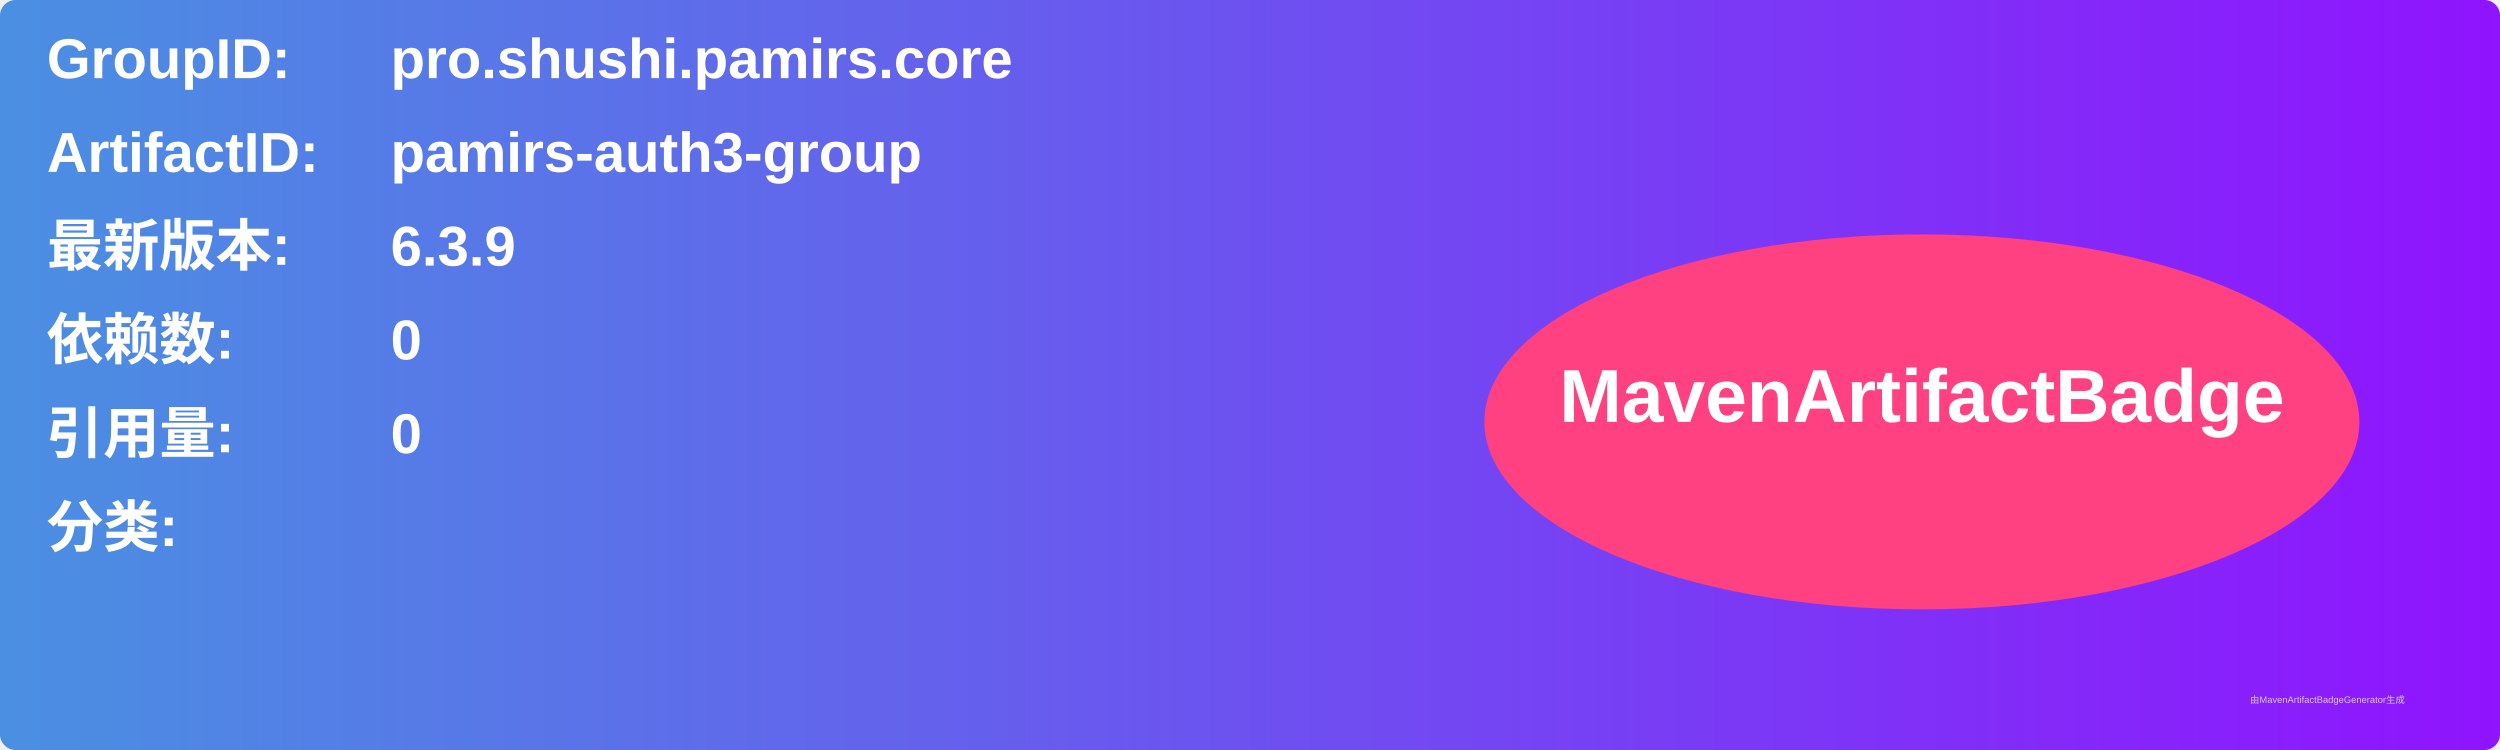
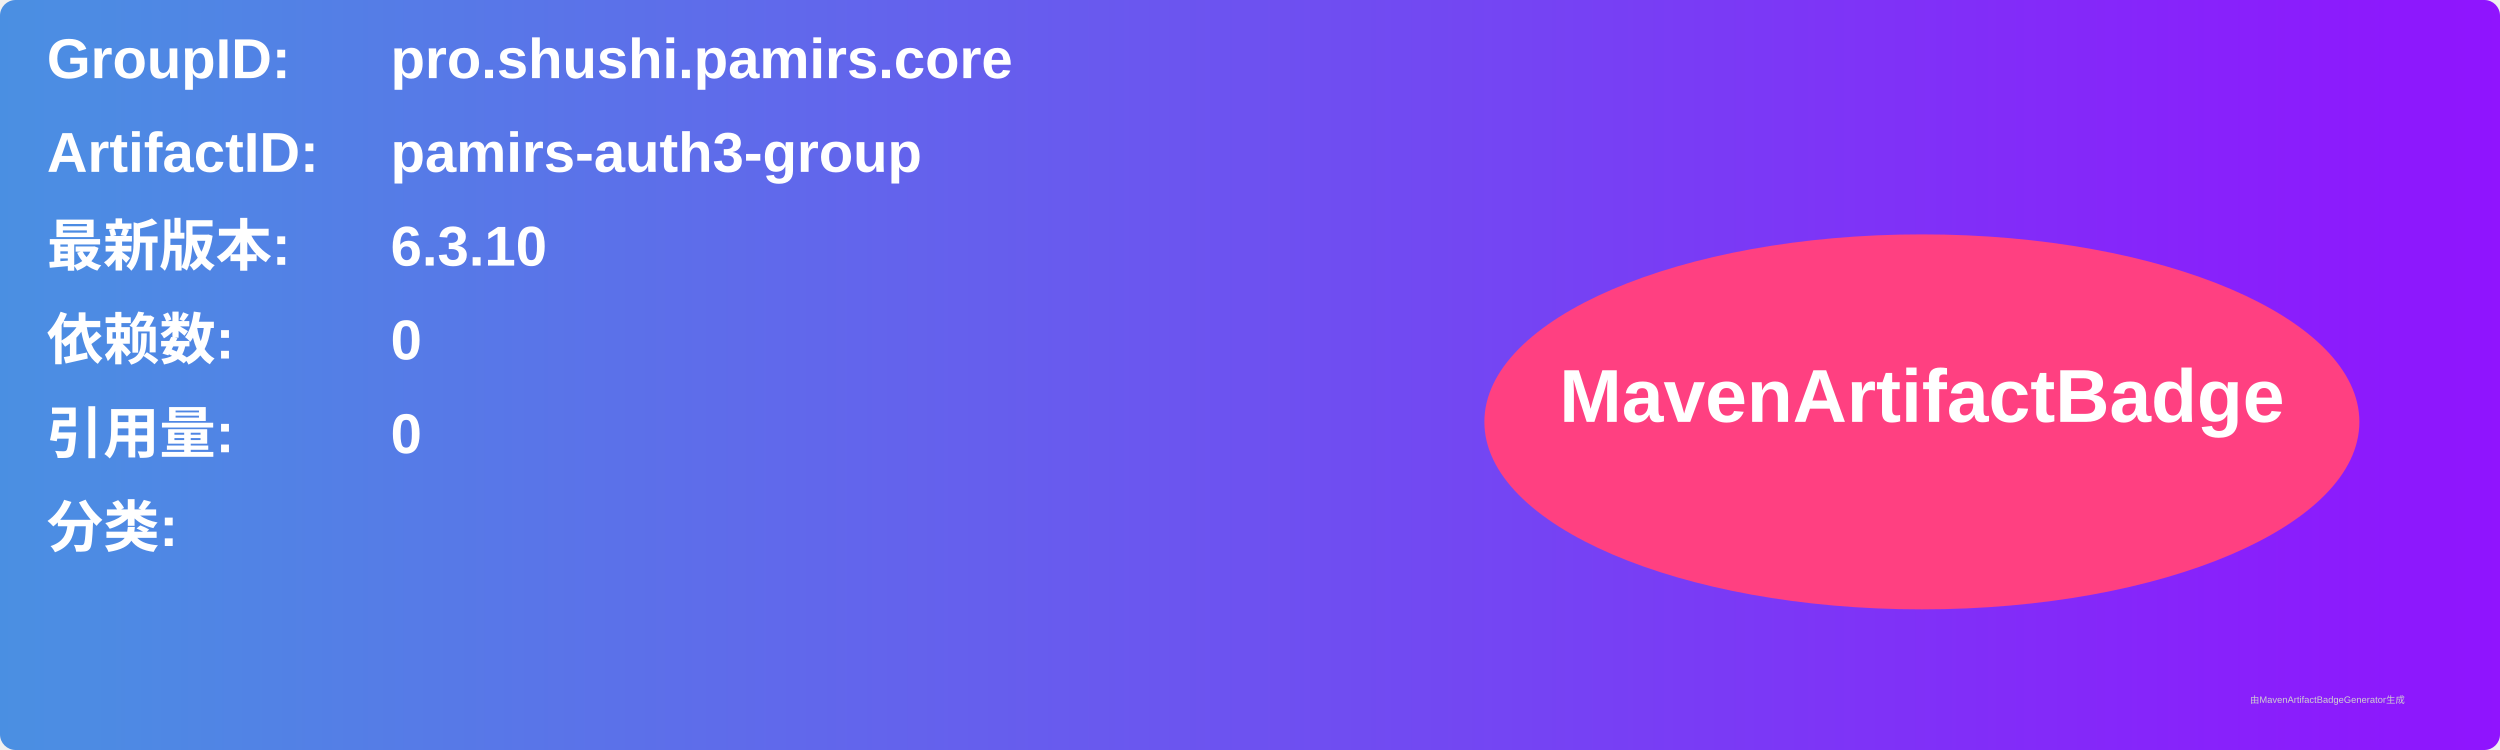
<svg xmlns="http://www.w3.org/2000/svg" width="800" height="240" viewBox="0 0 800 240">
  <linearGradient id="grad" x1="0%" y1="0%" x2="100%" y2="0%">
    <stop offset="0%" stop-color="#4a90e2" />
    <stop offset="100%" stop-color="#9013fe" />
  </linearGradient>
  <rect width="100%" height="100%" rx="5" ry="5" fill="url(#grad)" />
  <g transform="translate(15, 15)">
    <text x="0" y="10" font-family="Arial" font-size="18" fill="white" font-weight="bold" width="260">GroupID:</text>
    <text x="110" y="10" font-family="Arial" font-size="18" fill="white" font-weight="bold" width="460">pro.shushi.pamirs.core</text>
    <text x="0" y="40" font-family="Arial" font-size="18" fill="white" font-weight="bold" width="260">ArtifactID:</text>
    <text x="110" y="40" font-family="Arial" font-size="18" fill="white" font-weight="bold" width="460">pamirs-auth3-group</text>
    <text x="0" y="70" font-family="Arial" font-size="18" fill="white" font-weight="bold">最新版本:</text>
    <text x="110" y="70" font-family="Arial" font-size="18" fill="white" font-weight="bold">
-       <tspan font-weight="bold">6.3.9</tspan>
+       <tspan font-weight="bold">6.3.10</tspan>
    </text>
    <text x="0" y="100" font-family="Arial" font-size="18" fill="white" font-weight="bold">依赖数: </text>
    <text x="110" y="100" font-family="Arial" font-size="18" fill="white">
      <tspan font-weight="bold">0</tspan>
    </text>
    <text x="0" y="130" font-family="Arial" font-size="18" fill="white" font-weight="bold">引用量: </text>
    <text x="110" y="130" font-family="Arial" font-size="18" fill="white">
      <tspan font-weight="bold">0</tspan>
    </text>
    <text x="0" y="160" font-family="Arial" font-size="18" fill="white" font-weight="bold">分类:</text>
    <text x="10" y="190" font-family="Arial" font-size="10" fill="white">
      <tspan font-weight="bold" />
    </text>
    <ellipse cx="600" cy="120" rx="140" ry="60" fill="#ff4081" />
    <text x="600" y="120" text-anchor="middle" font-family="Arial" font-size="24" fill="white" font-weight="bold">MavenArtifactBadge</text>
  </g>
  <text x="720" y="225" font-family="Arial" font-size="3" fill="#d0d0d0">由MavenArtifactBadgeGenerator生成</text>
</svg>
